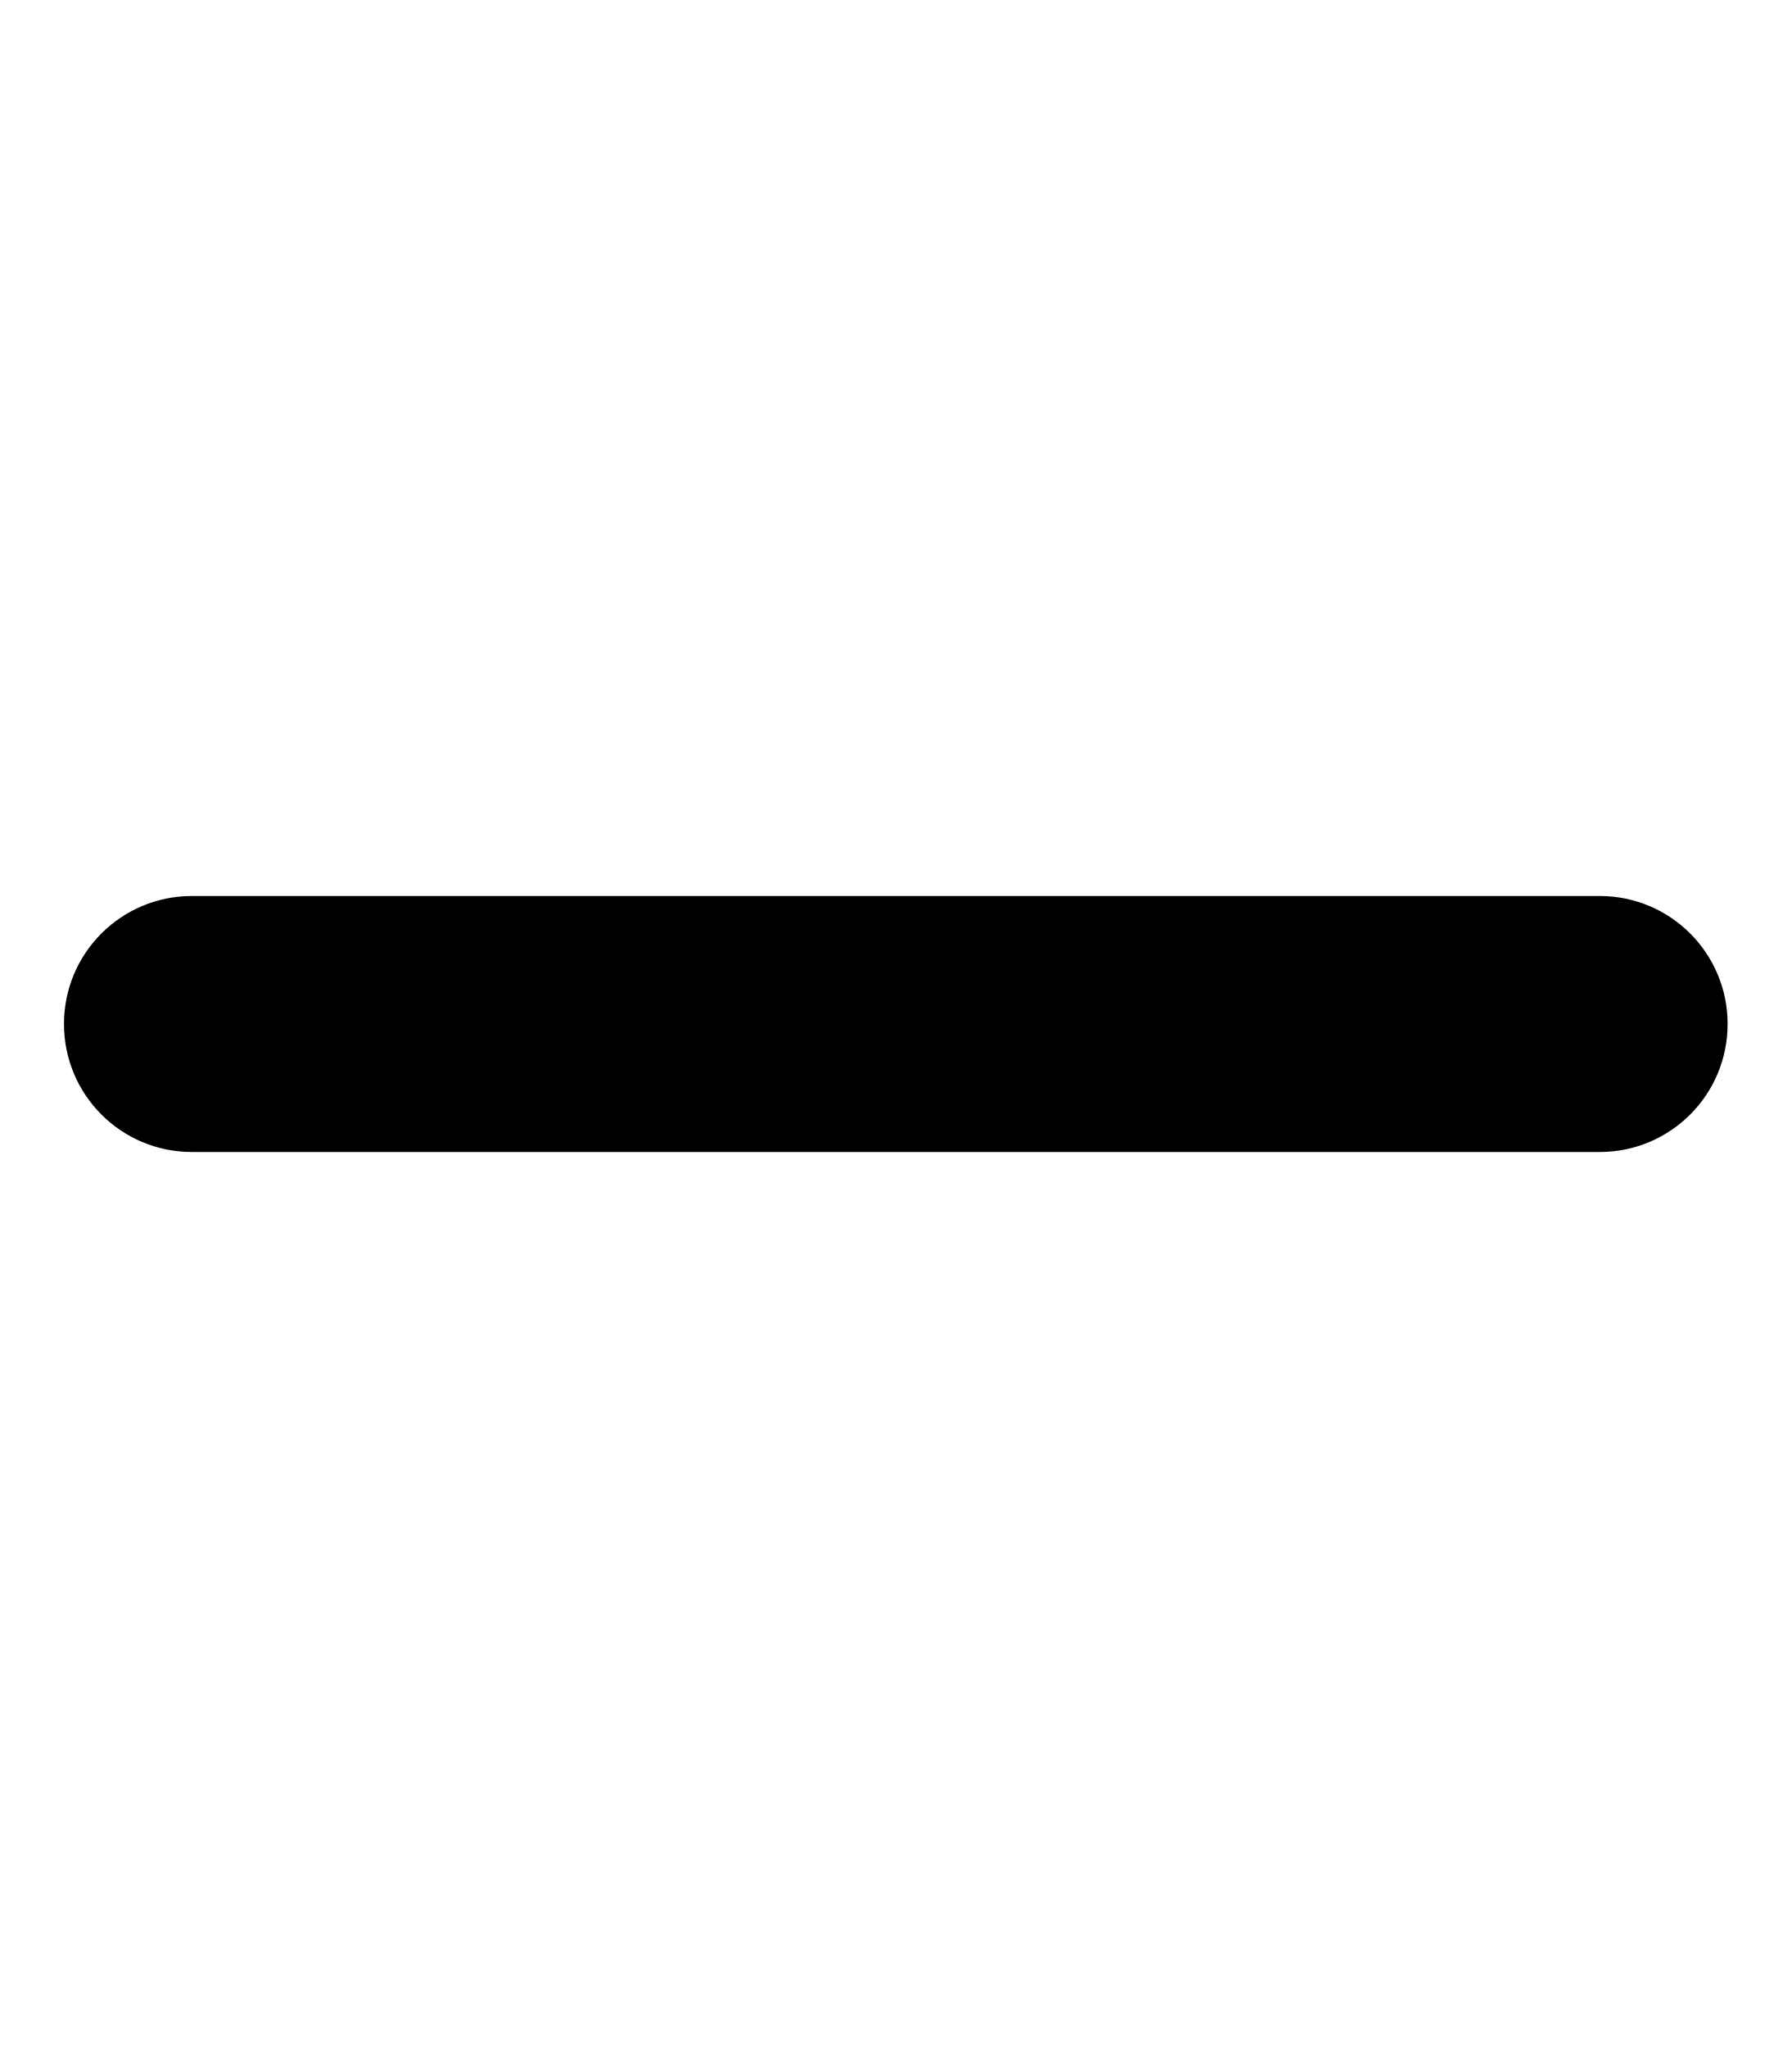
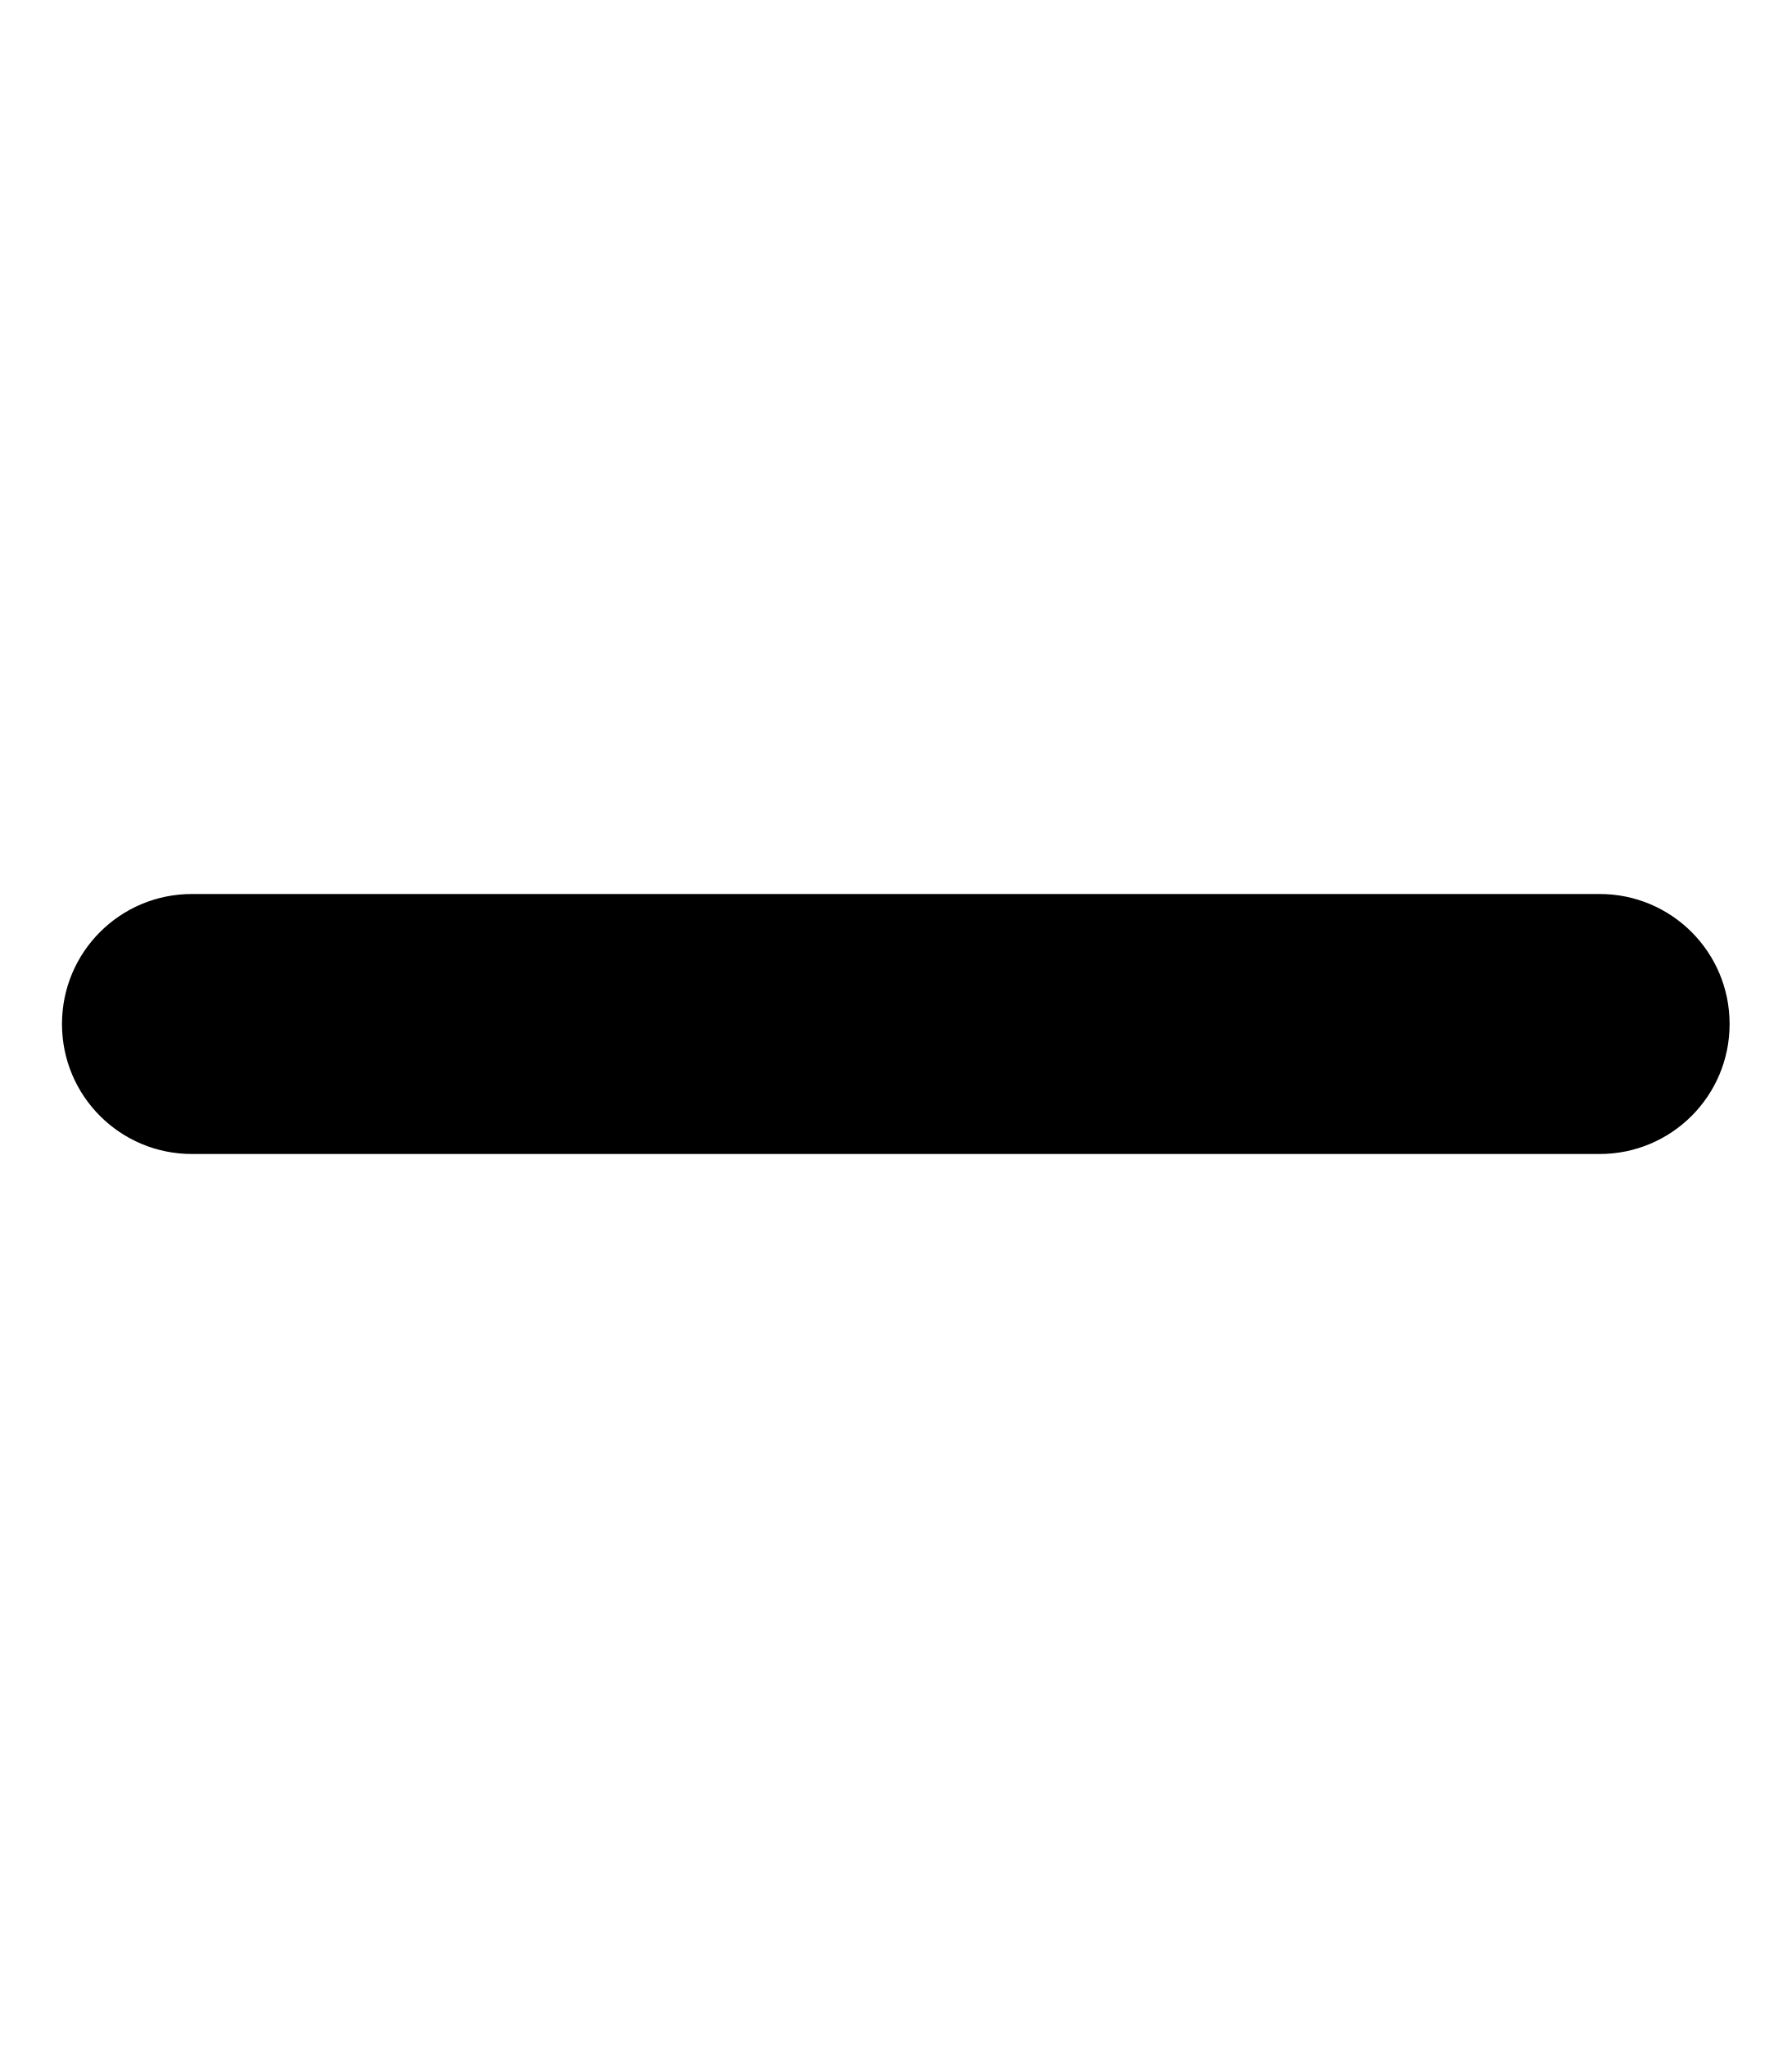
<svg xmlns="http://www.w3.org/2000/svg" viewBox="0 0 448 512">
-   <path d="M432 256c0 17.7-14.3 32-32 32L48 288c-17.7 0-32-14.3-32-32s14.3-32 32-32l352 0c17.7 0 32 14.3 32 32z" />
+   <path stroke="currentColor" fill="currentColor" d="M432 256c0 17.7-14.3 32-32 32L48 288c-17.7 0-32-14.3-32-32s14.3-32 32-32l352 0c17.7 0 32 14.3 32 32z" />
</svg>
